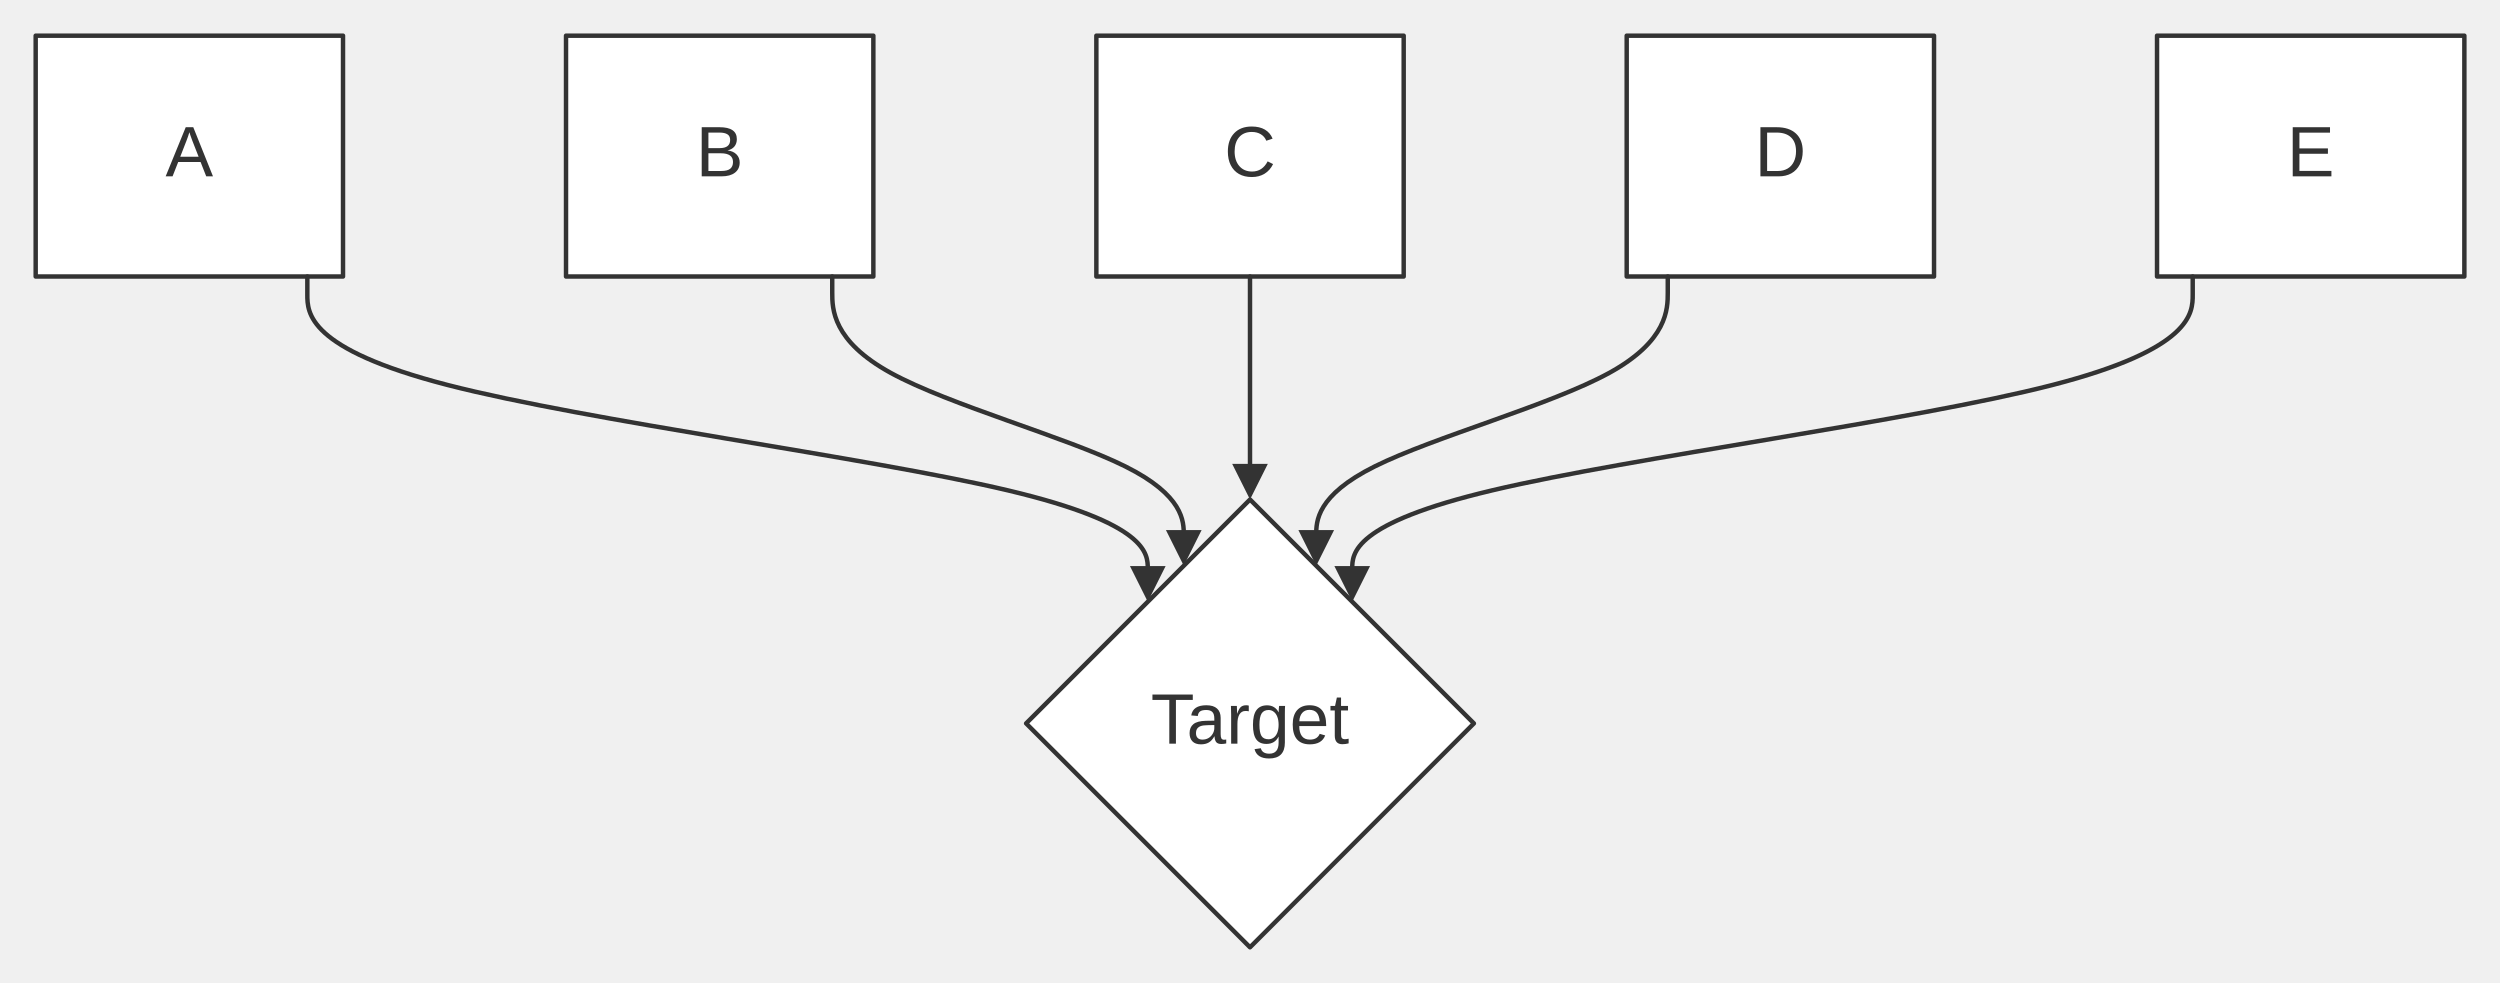
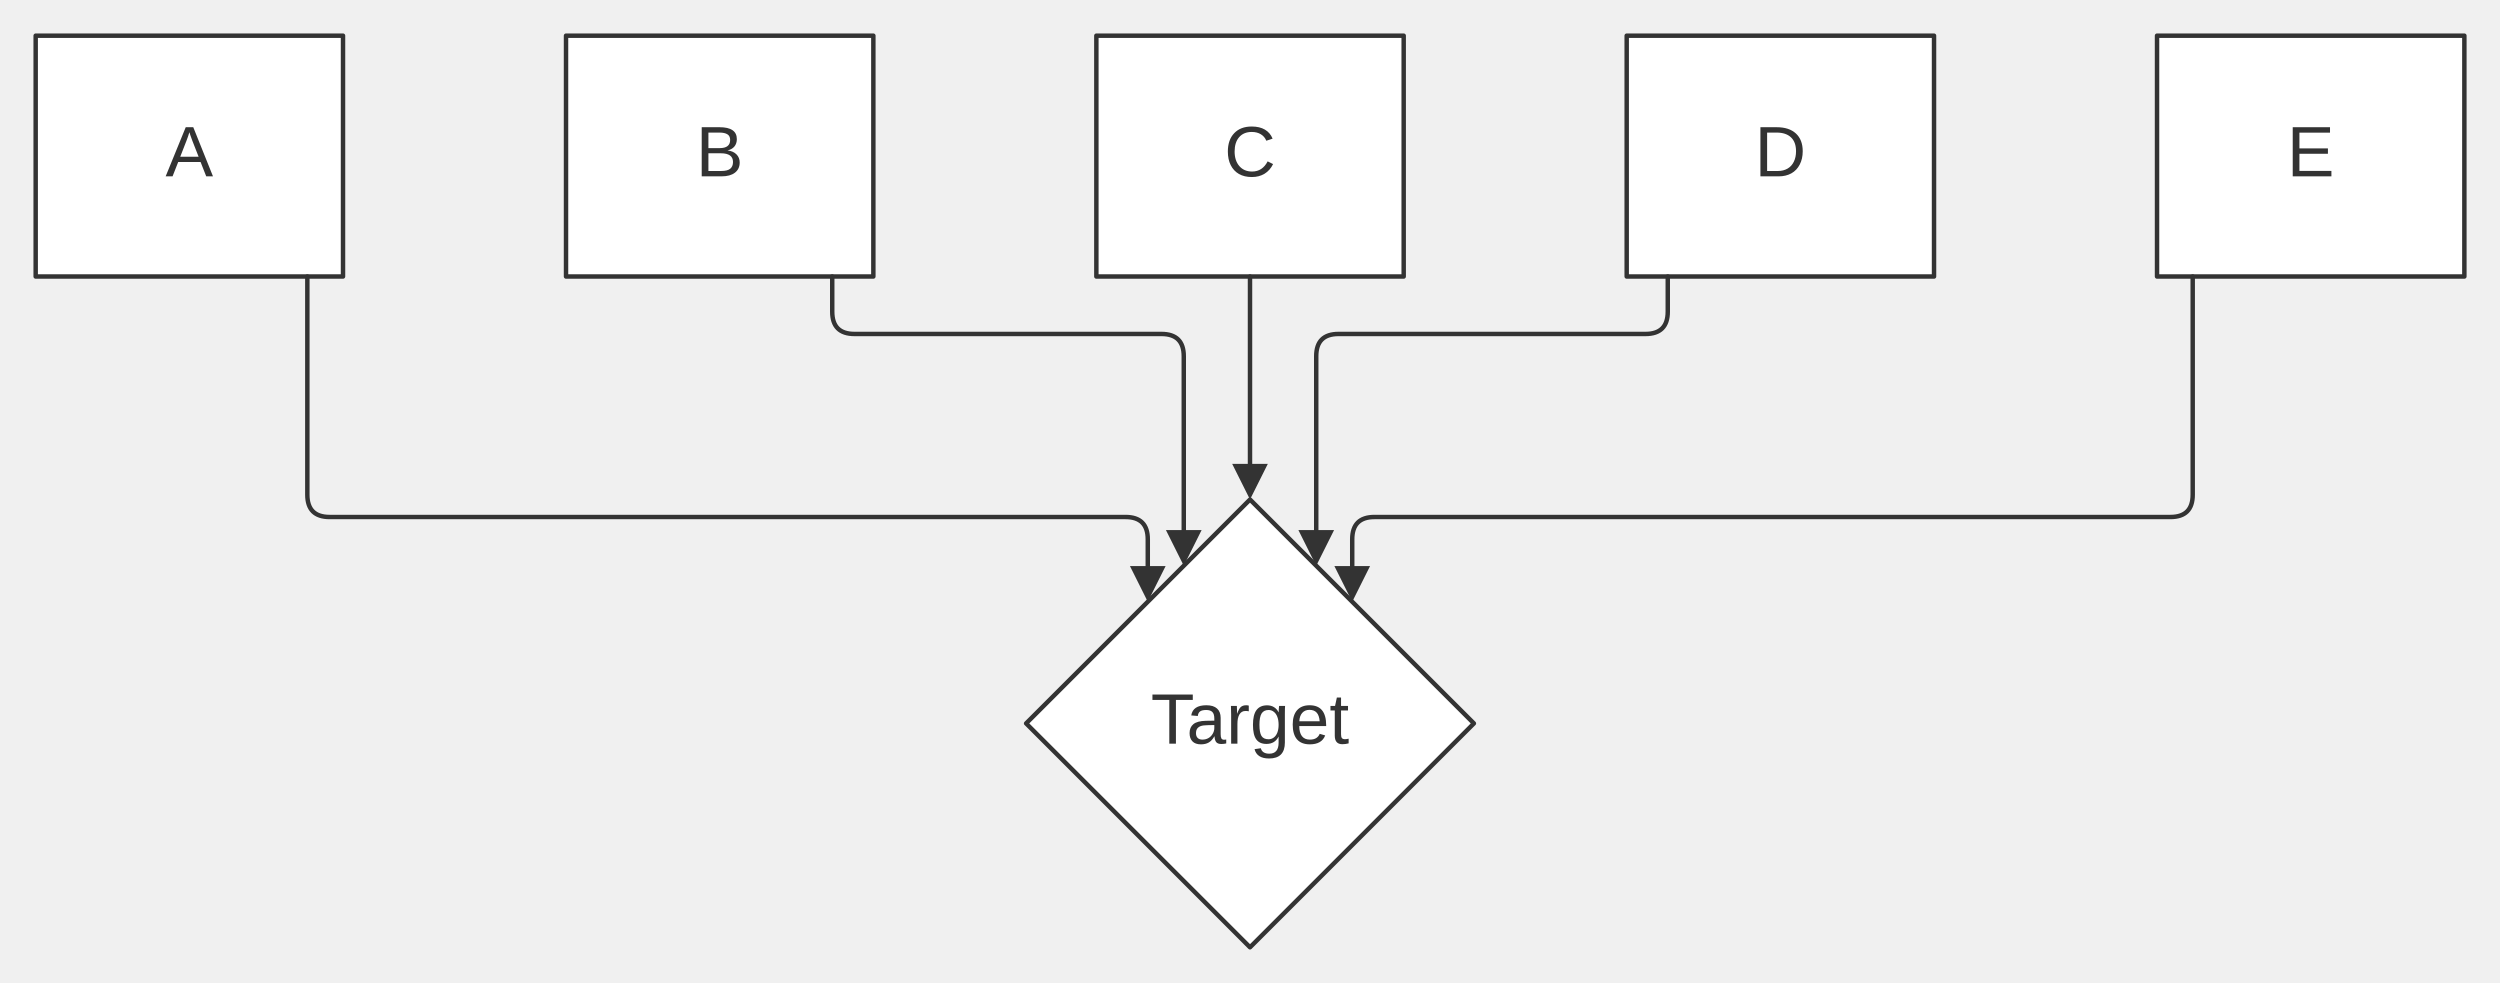
<svg xmlns="http://www.w3.org/2000/svg" width="100%" viewBox="0 0 560.54 220.40" style="max-width: 560.54px; background-color: transparent;" font-family="&quot;trebuchet ms&quot;, verdana, arial, sans-serif" font-size="16.00">
  <defs>
    <marker id="arrowhead" viewBox="0 0 10.00 10.00" refX="5.00" refY="5.00" markerWidth="8.00" markerHeight="8.00" orient="auto-start-reverse" markerUnits="userSpaceOnUse">
      <path d="M 0 0 L 10.00 5.00 L 0 10.00 z" fill="#333" />
    </marker>
    <marker id="crosshead" viewBox="0 0 11.00 11.00" refX="12.00" refY="5.20" markerWidth="11.00" markerHeight="11.00" orient="auto-start-reverse" markerUnits="userSpaceOnUse">
      <path d="M 1,1 l 9,9 M 10,1 l -9,9" stroke="#333" stroke-width="2" />
    </marker>
    <marker id="circlehead" viewBox="0 0 12.00 12.00" refX="11.00" refY="6.00" markerWidth="12.00" markerHeight="12.00" orient="auto-start-reverse" markerUnits="userSpaceOnUse">
      <circle cx="6" cy="6" r="5" stroke="#333" stroke-width="1" fill="white" />
    </marker>
    <marker id="open-arrowhead" viewBox="0 0 10.00 10.00" refX="5.00" refY="5.00" markerWidth="8.00" markerHeight="8.00" orient="auto-start-reverse" markerUnits="userSpaceOnUse">
      <polygon points="0,0 10.00,5.00 0,10.00" fill="white" stroke="#333" stroke-width="1" />
    </marker>
    <marker id="diamondhead" viewBox="0 0 12.00 12.00" refX="6.00" refY="6.00" markerWidth="12.00" markerHeight="12.00" orient="auto-start-reverse" markerUnits="userSpaceOnUse">
      <polygon points="0,6.00 6.00,0 12.00,6.00 6.00,12.00" fill="#333" />
    </marker>
    <marker id="open-diamondhead" viewBox="0 0 12.00 12.00" refX="6.00" refY="6.00" markerWidth="12.00" markerHeight="12.00" orient="auto-start-reverse" markerUnits="userSpaceOnUse">
      <polygon points="0,6.00 6.00,0 12.00,6.00 6.00,12.00" fill="white" stroke="#333" stroke-width="1" />
    </marker>
  </defs>
  <g transform="translate(0.00,0.00)">
    <g class="nodes">
      <rect x="8.00" y="8.00" width="68.91" height="54.00" fill="white" stroke="#333" stroke-width="1.00" stroke-linejoin="round" />
      <text x="42.45" y="35.00" text-anchor="middle" dominant-baseline="middle" fill="#333">A</text>
      <rect x="126.91" y="8.00" width="68.91" height="54.00" fill="white" stroke="#333" stroke-width="1.00" stroke-linejoin="round" />
      <text x="161.36" y="35.00" text-anchor="middle" dominant-baseline="middle" fill="#333">B</text>
      <rect x="245.82" y="8.00" width="68.91" height="54.00" fill="white" stroke="#333" stroke-width="1.00" stroke-linejoin="round" />
      <text x="280.27" y="35.00" text-anchor="middle" dominant-baseline="middle" fill="#333">C</text>
      <rect x="364.73" y="8.00" width="68.91" height="54.00" fill="white" stroke="#333" stroke-width="1.00" stroke-linejoin="round" />
      <text x="399.18" y="35.00" text-anchor="middle" dominant-baseline="middle" fill="#333">D</text>
      <rect x="483.64" y="8.00" width="68.91" height="54.00" fill="white" stroke="#333" stroke-width="1.00" stroke-linejoin="round" />
      <text x="518.09" y="35.00" text-anchor="middle" dominant-baseline="middle" fill="#333">E</text>
      <polygon points="280.27,112.00 330.47,162.20 280.27,212.40 230.07,162.20" fill="white" stroke="#333" stroke-width="1.00" stroke-linejoin="round" />
      <text x="280.27" y="162.20" text-anchor="middle" dominant-baseline="middle" fill="#333">Target</text>
    </g>
    <g class="edgePaths">
-       <path d="M68.91,62.00 L68.91,66.05 C68.91,70.10 68.91,78.20 100.32,86.31 C131.72,94.41 194.54,102.51 225.95,109.94 C257.35,117.38 257.35,124.15 257.35,127.53 L257.35,130.92" stroke="#333" stroke-width="1.00" fill="none" stroke-linecap="round" stroke-linejoin="round" marker-end="url(#arrowhead)" />
-       <path d="M186.60,62.00 L186.60,65.60 C186.60,69.21 186.60,76.41 199.74,83.62 C212.88,90.82 239.15,98.03 252.29,104.57 C265.42,111.10 265.42,116.98 265.42,119.91 L265.42,122.85" stroke="#333" stroke-width="1.00" fill="none" stroke-linecap="round" stroke-linejoin="round" marker-end="url(#arrowhead)" />
-       <path d="M280.27,62.00 L280.27,64.78 C280.27,67.56 280.27,73.11 280.27,78.11 C280.27,83.11 280.27,87.56 280.27,92.44 C280.27,97.33 280.27,102.67 280.27,105.33 L280.27,108.00" stroke="#333" stroke-width="1.00" fill="none" stroke-linecap="round" stroke-linejoin="round" marker-end="url(#arrowhead)" />
-       <path d="M373.94,62.00 L373.94,65.60 C373.94,69.21 373.94,76.41 360.80,83.62 C347.67,90.82 321.39,98.03 308.26,104.57 C295.12,111.10 295.12,116.98 295.12,119.91 L295.12,122.85" stroke="#333" stroke-width="1.00" fill="none" stroke-linecap="round" stroke-linejoin="round" marker-end="url(#arrowhead)" />
-       <path d="M491.64,62.00 L491.64,66.05 C491.64,70.10 491.64,78.20 460.23,86.31 C428.82,94.41 366.00,102.51 334.60,109.94 C303.19,117.38 303.19,124.15 303.19,127.53 L303.19,130.92" stroke="#333" stroke-width="1.00" fill="none" stroke-linecap="round" stroke-linejoin="round" marker-end="url(#arrowhead)" />
+       <path d="M68.91,62.00 L68.91,110.92 Q68.91,115.92 73.91,115.92 L252.35,115.92 Q257.35,115.92 257.35,120.92 L257.35,130.92" stroke="#333" stroke-width="1.00" fill="none" stroke-linecap="round" stroke-linejoin="round" marker-end="url(#arrowhead)" />
+       <path d="M186.60,62.00 L186.60,69.88 Q186.60,74.88 191.60,74.88 L260.42,74.88 Q265.42,74.88 265.42,79.88 L265.42,122.85" stroke="#333" stroke-width="1.00" fill="none" stroke-linecap="round" stroke-linejoin="round" marker-end="url(#arrowhead)" />
+       <path d="M280.27,62.00 L280.27,108.00" stroke="#333" stroke-width="1.00" fill="none" stroke-linecap="round" stroke-linejoin="round" marker-end="url(#arrowhead)" />
+       <path d="M373.94,62.00 L373.94,69.88 Q373.94,74.88 368.94,74.88 L300.12,74.88 Q295.12,74.88 295.12,79.88 L295.12,122.85" stroke="#333" stroke-width="1.00" fill="none" stroke-linecap="round" stroke-linejoin="round" marker-end="url(#arrowhead)" />
+       <path d="M491.64,62.00 L491.64,110.92 Q491.64,115.92 486.64,115.92 L308.19,115.92 Q303.19,115.92 303.19,120.92 L303.19,130.92" stroke="#333" stroke-width="1.00" fill="none" stroke-linecap="round" stroke-linejoin="round" marker-end="url(#arrowhead)" />
    </g>
    <g class="edgeLabels">
    </g>
  </g>
</svg>
